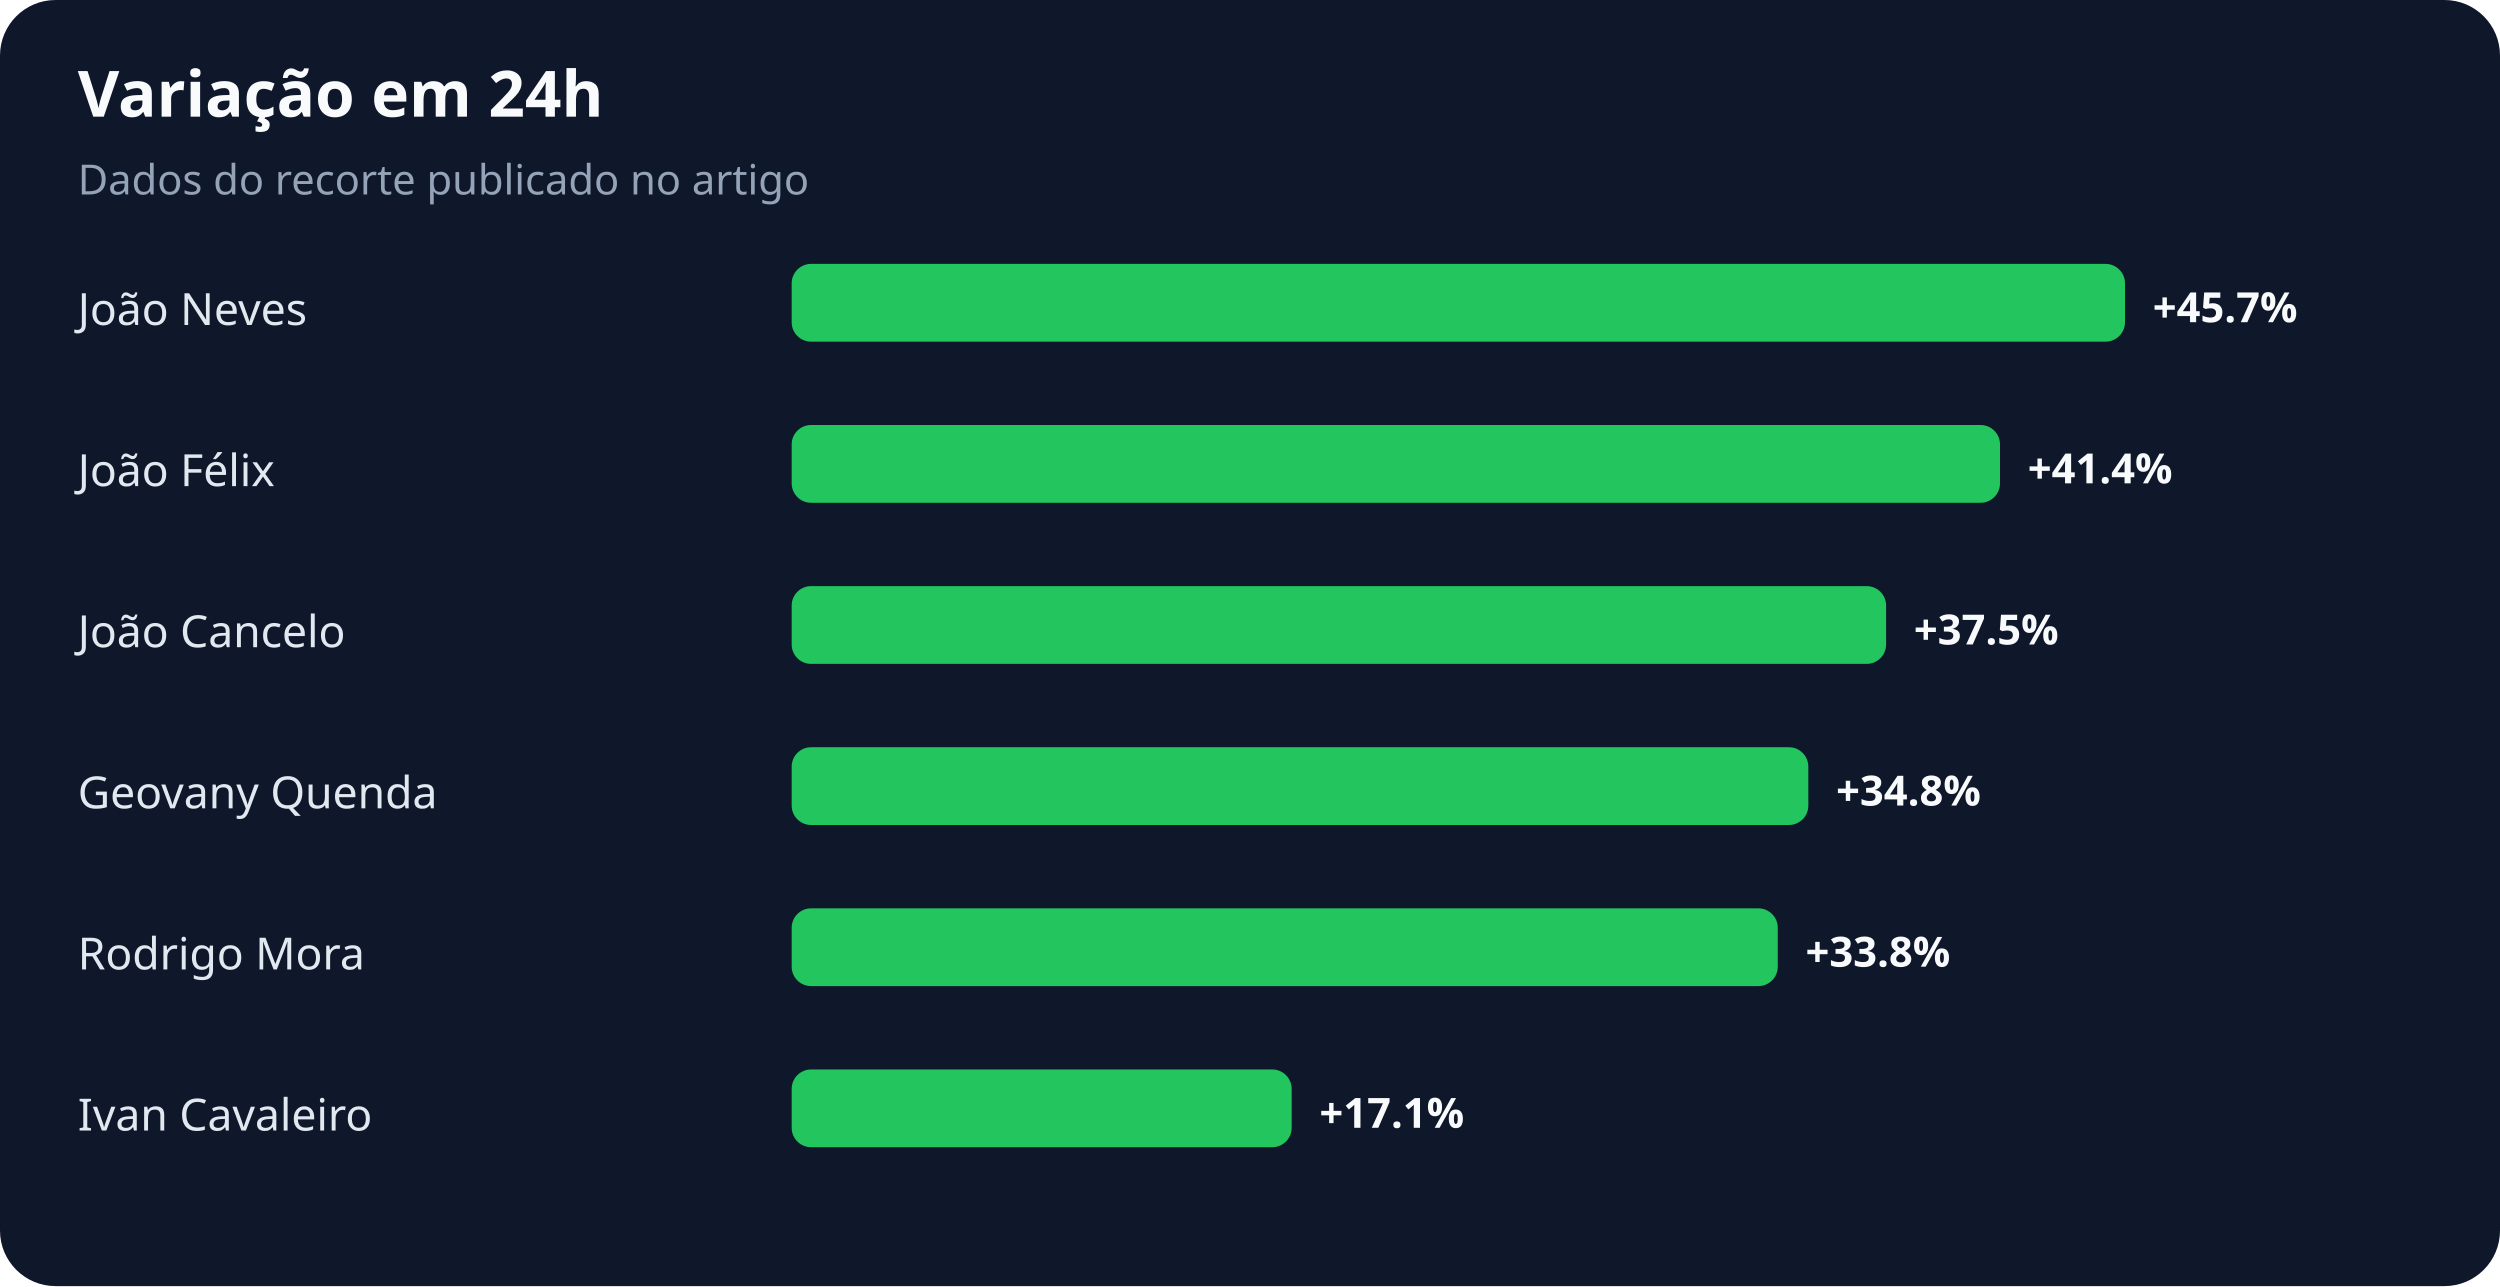
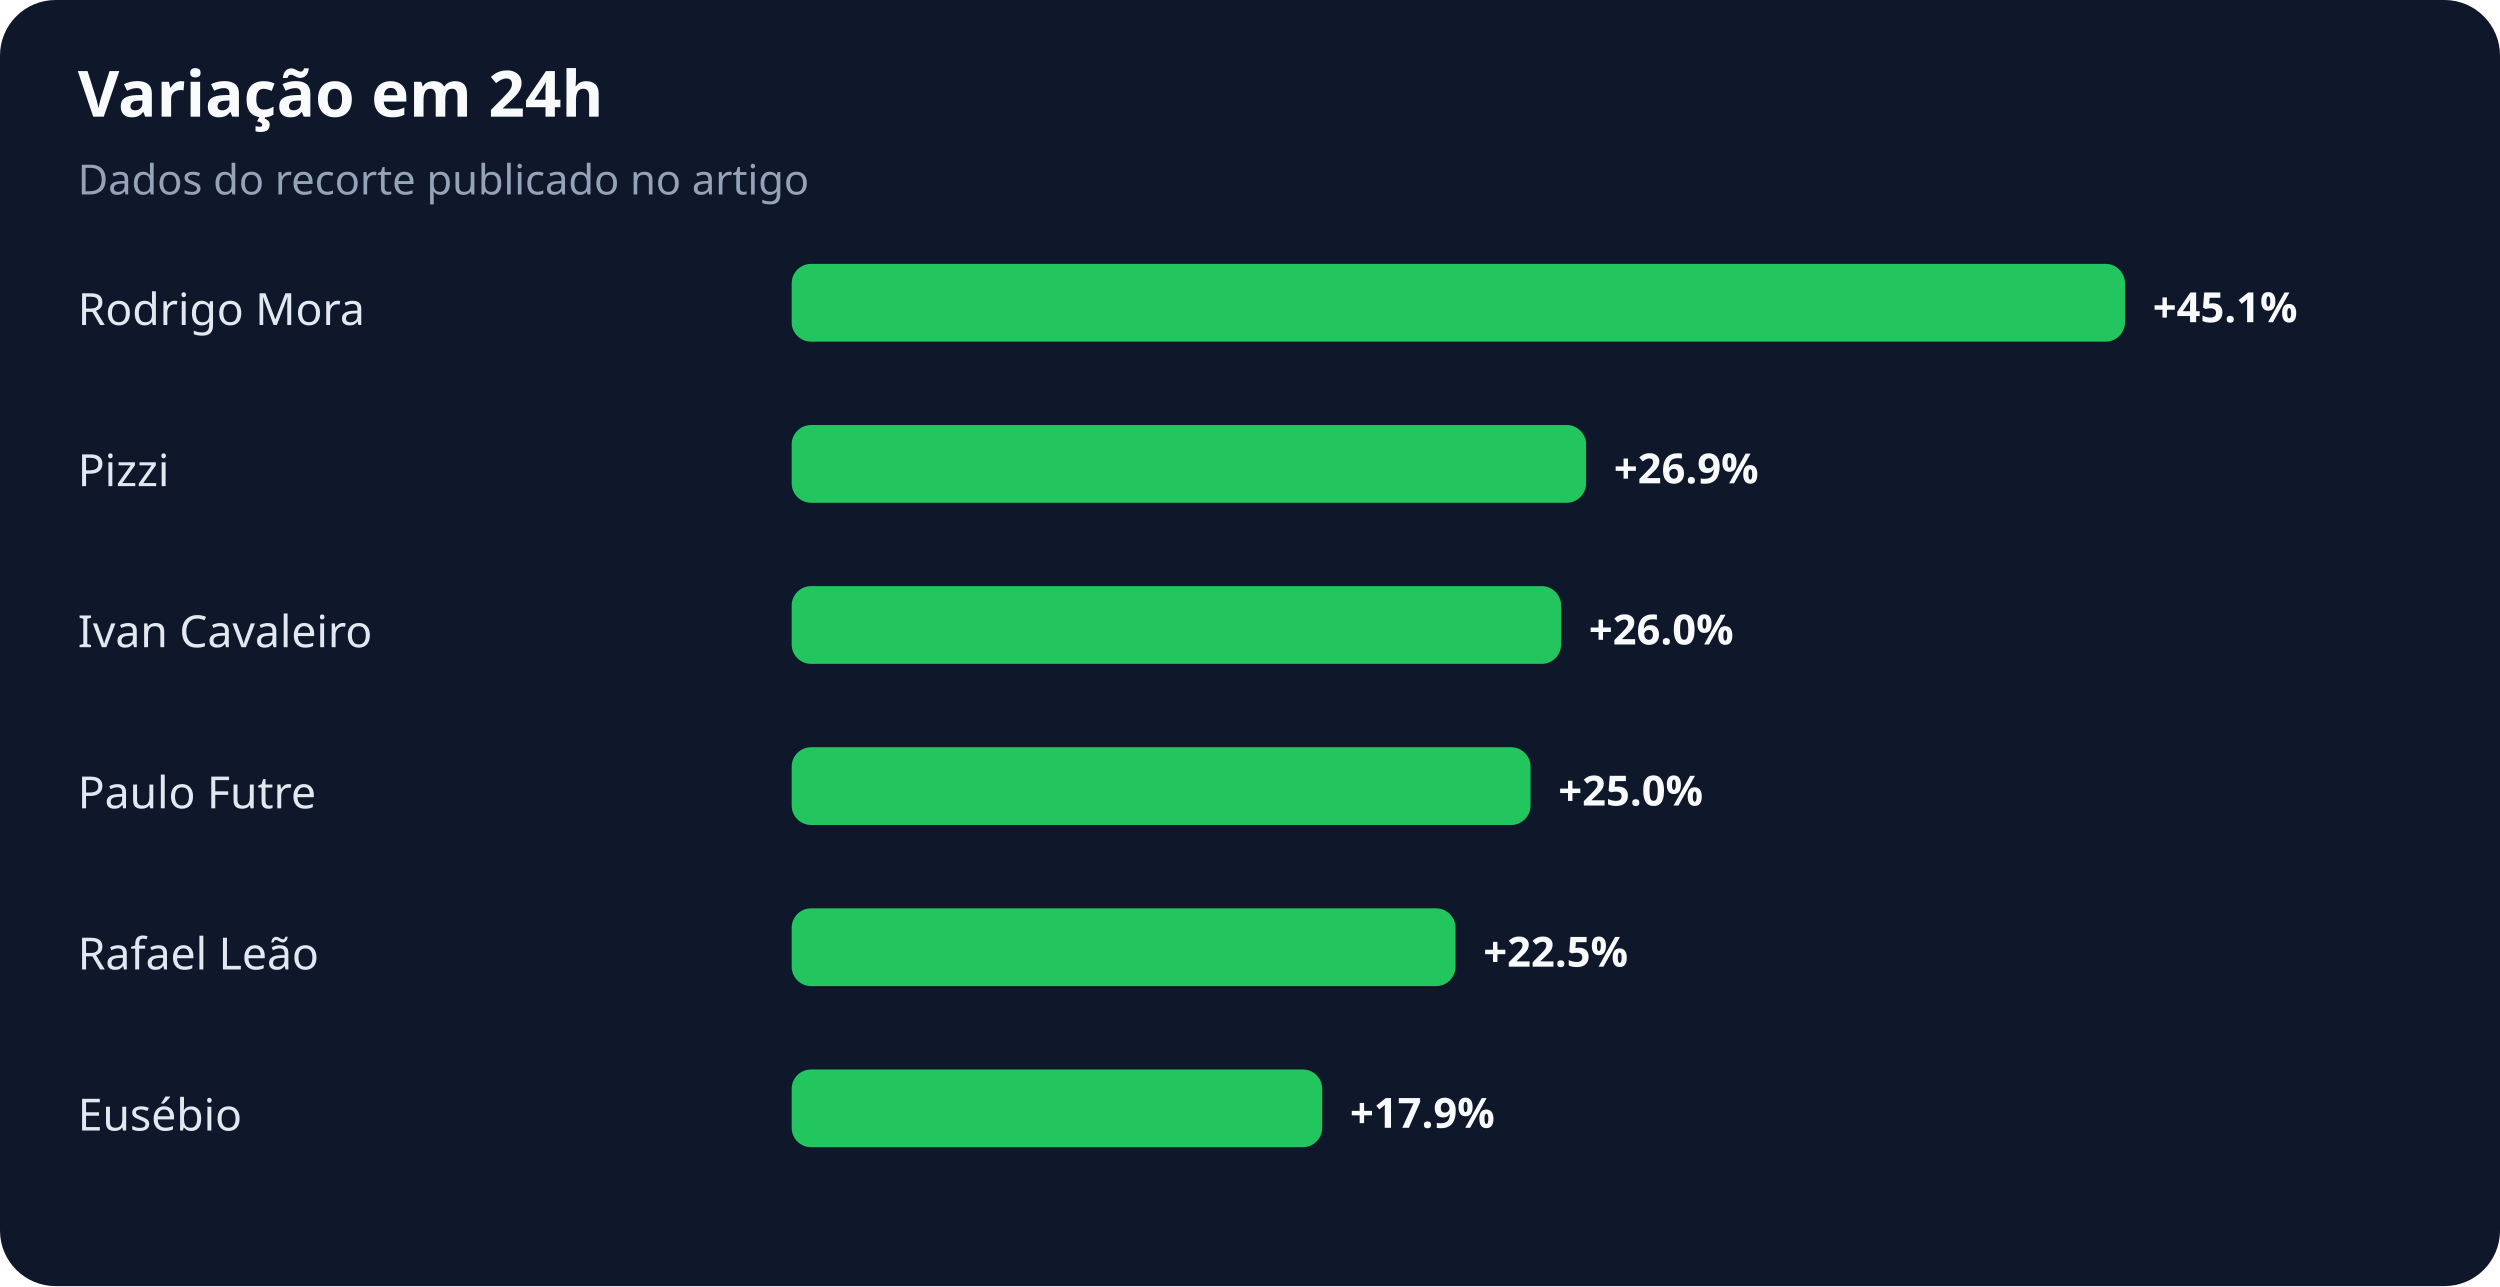
<svg xmlns="http://www.w3.org/2000/svg" width="900" height="463" viewBox="0 0 900 463" role="img" aria-labelledby="title desc">
  <rect width="100%" height="100%" rx="20" fill="#0f172a" />
  <text x="28" y="42" fill="#f8fafc" font-family="system-ui,sans-serif" font-size="23" font-weight="700">Variação em 24h</text>
  <text x="28" y="70" fill="#94a3b8" font-family="system-ui,sans-serif" font-size="15">Dados do recorte publicado no artigo</text>
-   <text x="28" y="117" fill="#e2e8f0" font-family="system-ui,sans-serif" font-size="16">João Neves</text>
+   <text x="28" y="117" fill="#e2e8f0" font-family="system-ui,sans-serif" font-size="16">Rodrigo Mora</text>
  <rect x="285" y="95" width="480" height="28" rx="7" fill="#22c55e" />
-   <text x="775" y="116" fill="#f8fafc" font-family="system-ui,sans-serif" font-size="15" font-weight="700">+45.7%</text>
-   <text x="28" y="175" fill="#e2e8f0" font-family="system-ui,sans-serif" font-size="16">João Félix</text>
-   <rect x="285" y="153" width="435" height="28" rx="7" fill="#22c55e" />
-   <text x="730" y="174" fill="#f8fafc" font-family="system-ui,sans-serif" font-size="15" font-weight="700">+41.4%</text>
-   <text x="28" y="233" fill="#e2e8f0" font-family="system-ui,sans-serif" font-size="16">João Cancelo</text>
-   <rect x="285" y="211" width="394" height="28" rx="7" fill="#22c55e" />
-   <text x="689" y="232" fill="#f8fafc" font-family="system-ui,sans-serif" font-size="15" font-weight="700">+37.5%</text>
-   <text x="28" y="291" fill="#e2e8f0" font-family="system-ui,sans-serif" font-size="16">Geovany Quenda</text>
-   <rect x="285" y="269" width="366" height="28" rx="7" fill="#22c55e" />
-   <text x="661" y="290" fill="#f8fafc" font-family="system-ui,sans-serif" font-size="15" font-weight="700">+34.8%</text>
-   <text x="28" y="349" fill="#e2e8f0" font-family="system-ui,sans-serif" font-size="16">Rodrigo Mora</text>
-   <rect x="285" y="327" width="355" height="28" rx="7" fill="#22c55e" />
-   <text x="650" y="348" fill="#f8fafc" font-family="system-ui,sans-serif" font-size="15" font-weight="700">+33.8%</text>
-   <text x="28" y="407" fill="#e2e8f0" font-family="system-ui,sans-serif" font-size="16">Ivan Cavaleiro</text>
-   <rect x="285" y="385" width="180" height="28" rx="7" fill="#22c55e" />
-   <text x="475" y="406" fill="#f8fafc" font-family="system-ui,sans-serif" font-size="15" font-weight="700">+17.1%</text>
+   <text x="775" y="116" fill="#f8fafc" font-family="system-ui,sans-serif" font-size="15" font-weight="700">+45.1%</text>
+   <text x="28" y="175" fill="#e2e8f0" font-family="system-ui,sans-serif" font-size="16">Pizzi</text>
+   <rect x="285" y="153" width="286" height="28" rx="7" fill="#22c55e" />
+   <text x="581" y="174" fill="#f8fafc" font-family="system-ui,sans-serif" font-size="15" font-weight="700">+26.9%</text>
+   <text x="28" y="233" fill="#e2e8f0" font-family="system-ui,sans-serif" font-size="16">Ivan Cavaleiro</text>
+   <rect x="285" y="211" width="277" height="28" rx="7" fill="#22c55e" />
+   <text x="572" y="232" fill="#f8fafc" font-family="system-ui,sans-serif" font-size="15" font-weight="700">+26.0%</text>
+   <text x="28" y="291" fill="#e2e8f0" font-family="system-ui,sans-serif" font-size="16">Paulo Futre</text>
+   <rect x="285" y="269" width="266" height="28" rx="7" fill="#22c55e" />
+   <text x="561" y="290" fill="#f8fafc" font-family="system-ui,sans-serif" font-size="15" font-weight="700">+25.0%</text>
+   <text x="28" y="349" fill="#e2e8f0" font-family="system-ui,sans-serif" font-size="16">Rafael Leão</text>
+   <rect x="285" y="327" width="239" height="28" rx="7" fill="#22c55e" />
+   <text x="534" y="348" fill="#f8fafc" font-family="system-ui,sans-serif" font-size="15" font-weight="700">+22.5%</text>
+   <text x="28" y="407" fill="#e2e8f0" font-family="system-ui,sans-serif" font-size="16">Eusébio</text>
+   <rect x="285" y="385" width="191" height="28" rx="7" fill="#22c55e" />
+   <text x="486" y="406" fill="#f8fafc" font-family="system-ui,sans-serif" font-size="15" font-weight="700">+17.9%</text>
</svg>
